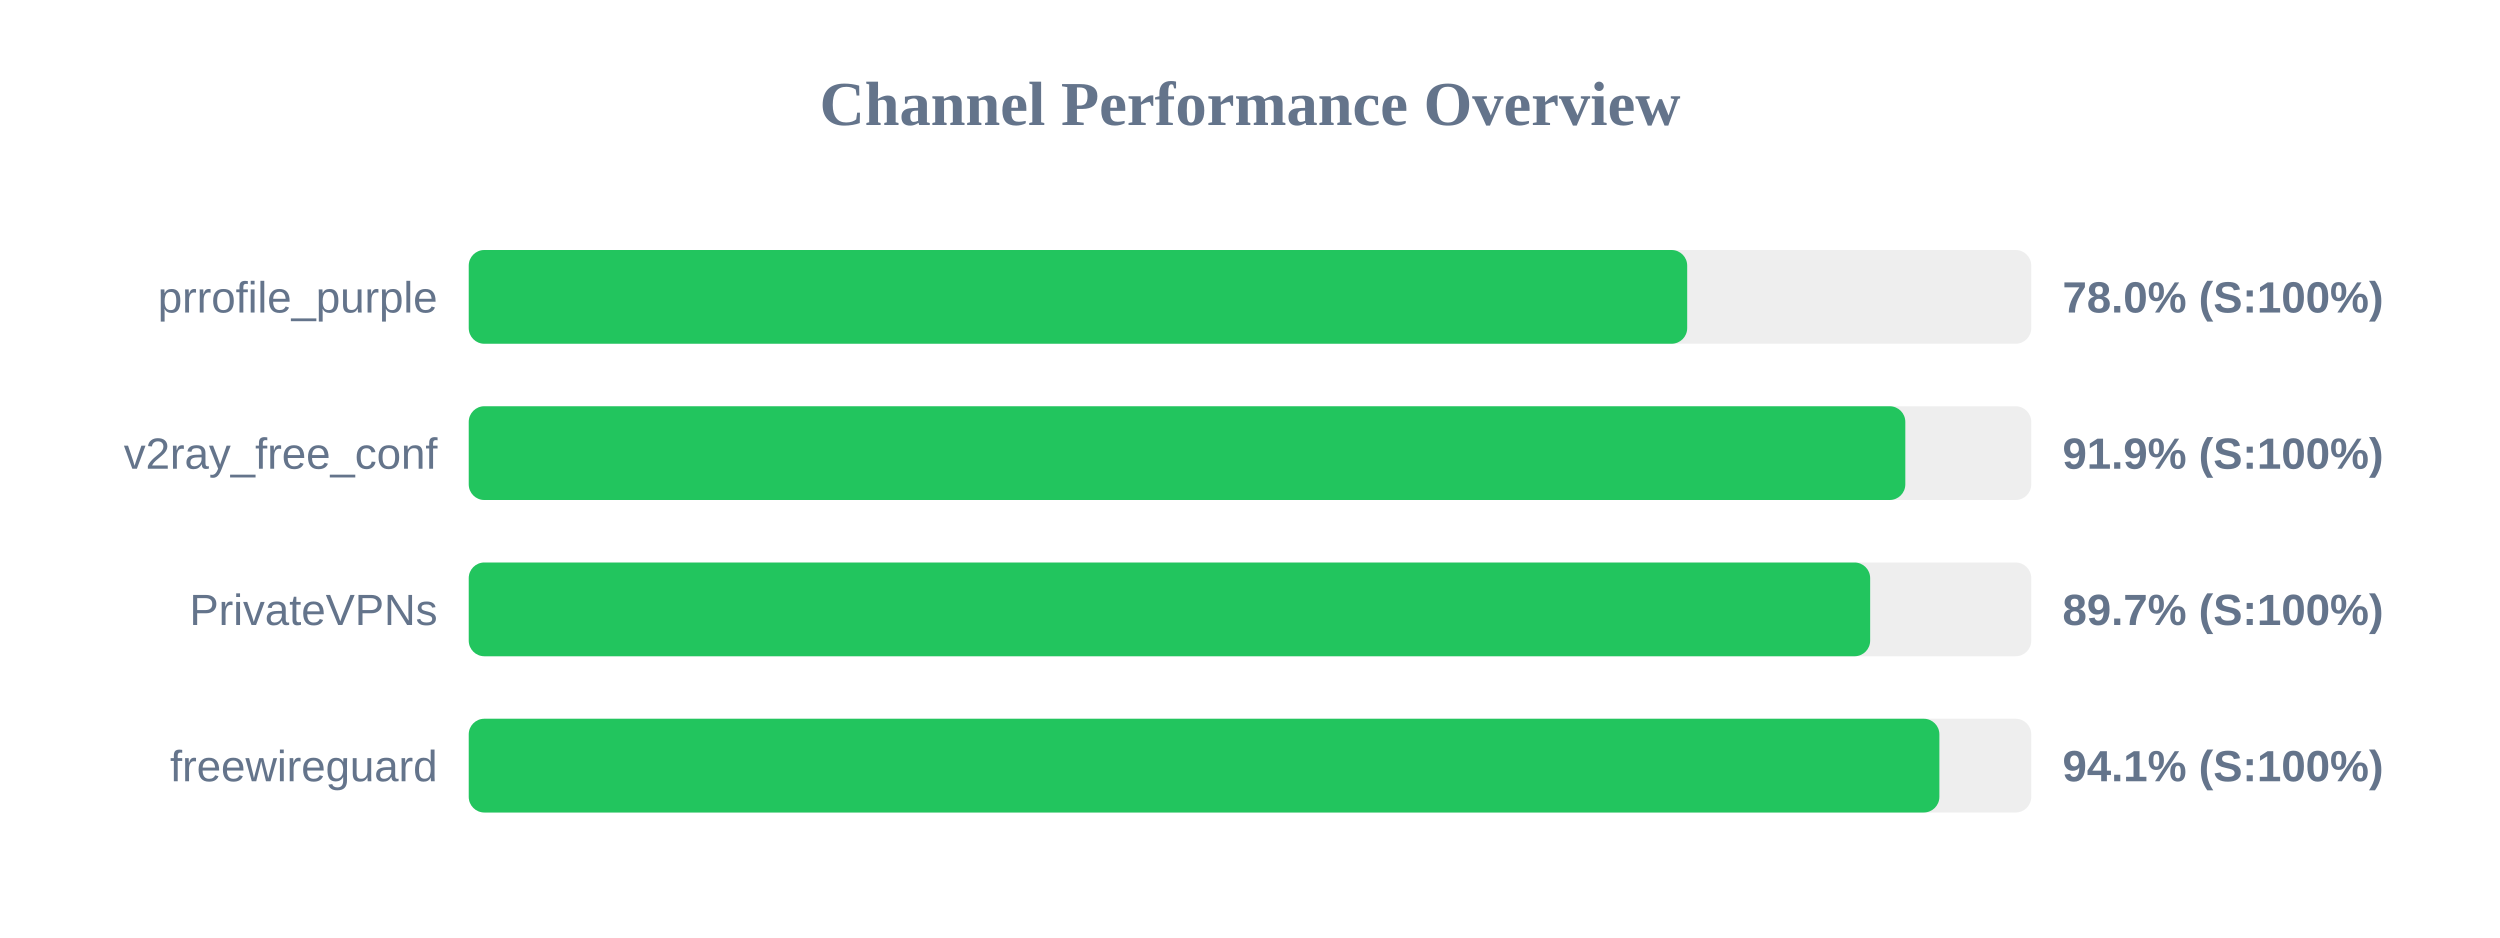
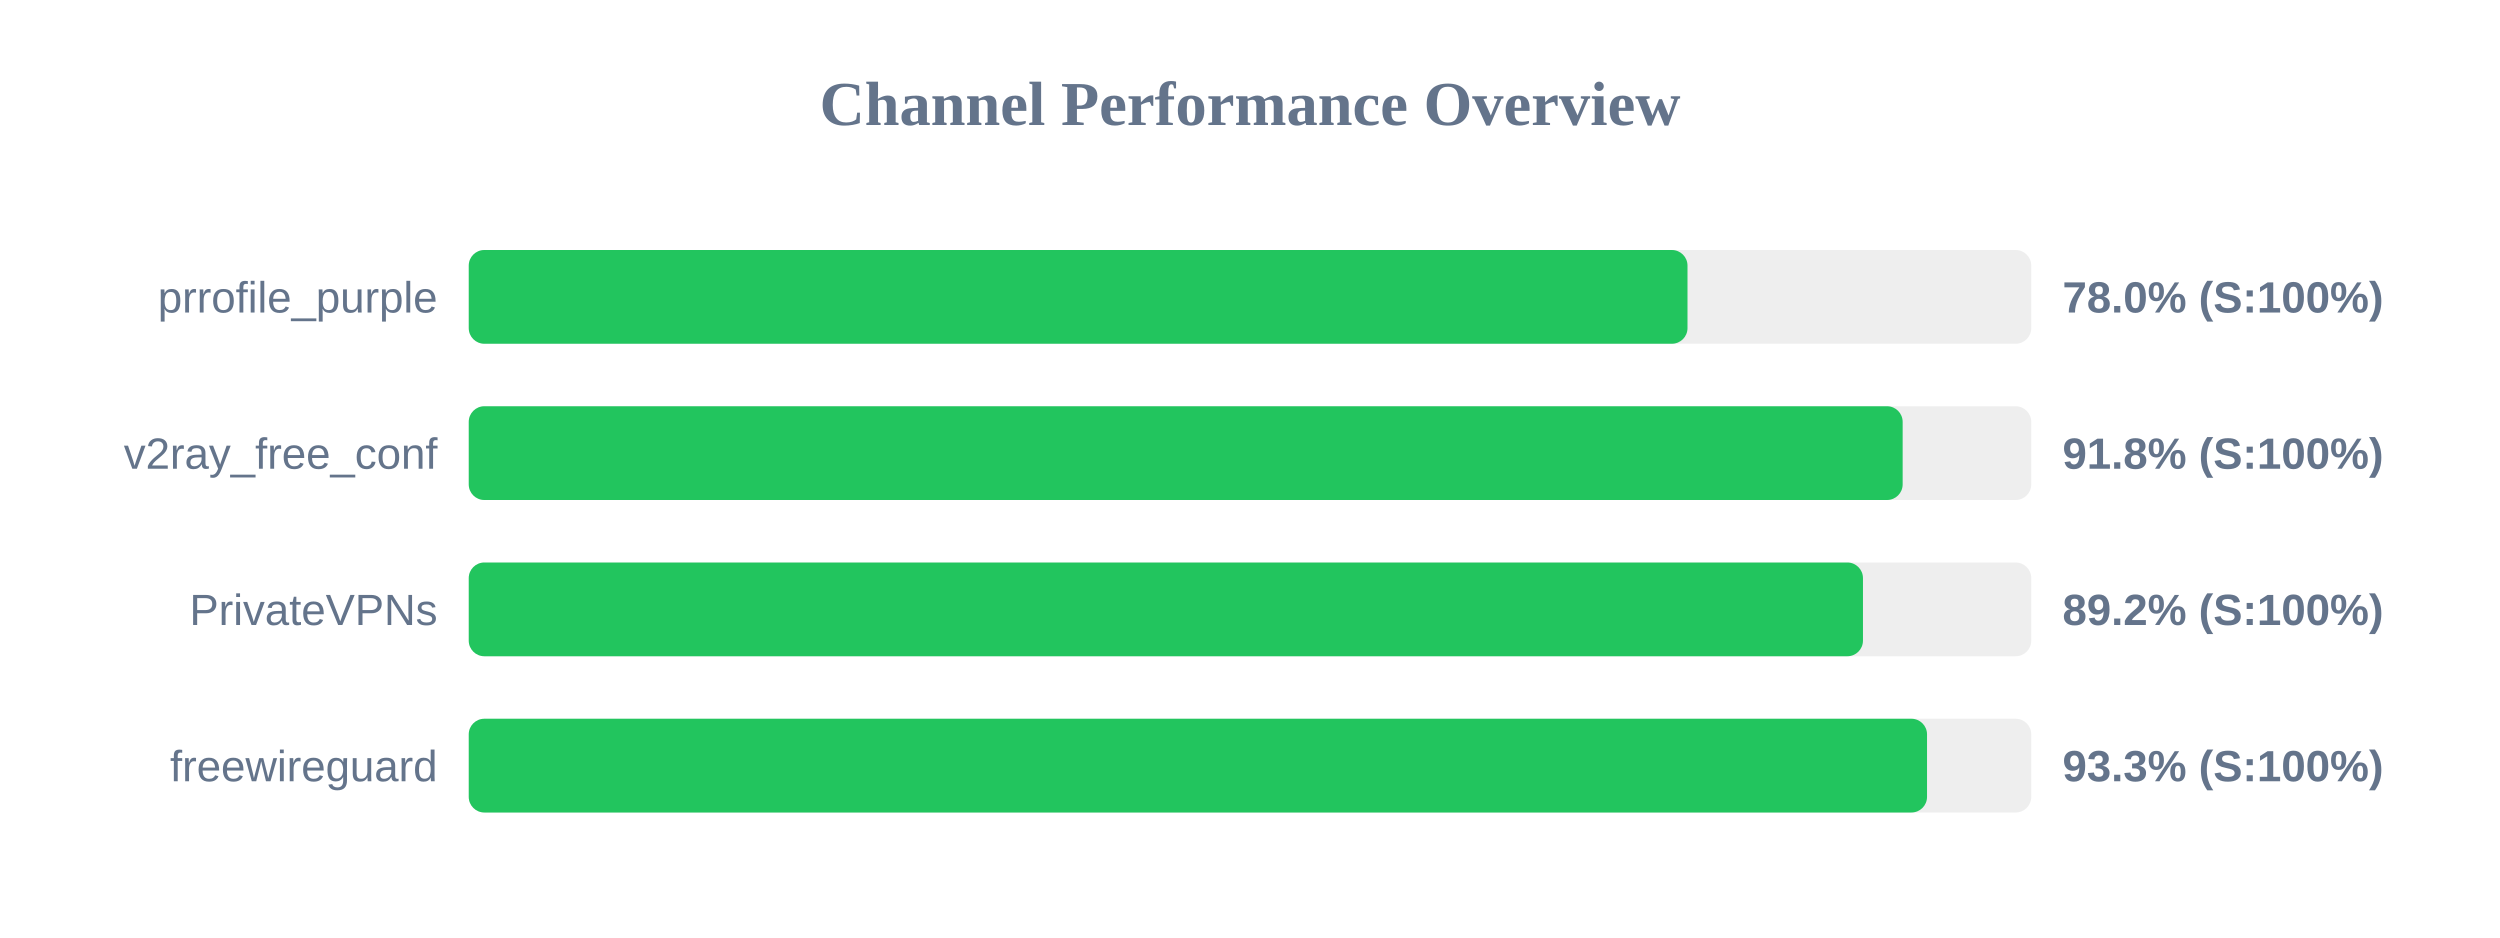
<svg xmlns="http://www.w3.org/2000/svg" width="800" height="300" version="1.1">
  <style>
        .row { font: 14px Arial; fill: #64748b; }
        .score { font: bold 14px Arial; fill: #64748b; }
    </style>
  <text x="400" y="40" text-anchor="middle" font-size="20px" font-weight="bold" fill="#64748b">Channel Performance Overview</text>
  <rect x="150" y="80" width="500" height="30" fill="#eee" rx="5" />
-   <rect x="150" y="80" width="389.9" height="30" fill="#22c55e" rx="5" />
+   <rect x="150" y="80" width="390.0" height="30" fill="#22c55e" rx="5" />
  <text x="140" y="100" text-anchor="end" class="row">prrofile_purple</text>
  <text x="660" y="100" text-anchor="start" class="score">78.0% (S:100%)</text>
  <rect x="150" y="130" width="500" height="30" fill="#eee" rx="5" />
-   <rect x="150" y="130" width="459.7" height="30" fill="#22c55e" rx="5" />
+   <rect x="150" y="130" width="458.85" height="30" fill="#22c55e" rx="5" />
  <text x="140" y="150" text-anchor="end" class="row">v2ray_free_conf</text>
-   <text x="660" y="150" text-anchor="start" class="score">91.9% (S:100%)</text>
+   <text x="660" y="150" text-anchor="start" class="score">91.8% (S:100%)</text>
  <rect x="150" y="180" width="500" height="30" fill="#eee" rx="5" />
-   <rect x="150" y="180" width="448.45" height="30" fill="#22c55e" rx="5" />
+   <rect x="150" y="180" width="446.15" height="30" fill="#22c55e" rx="5" />
  <text x="140" y="200" text-anchor="end" class="row">PrivateVPNs</text>
-   <text x="660" y="200" text-anchor="start" class="score">89.7% (S:100%)</text>
+   <text x="660" y="200" text-anchor="start" class="score">89.2% (S:100%)</text>
  <rect x="150" y="230" width="500" height="30" fill="#eee" rx="5" />
-   <rect x="150" y="230" width="470.6" height="30" fill="#22c55e" rx="5" />
+   <rect x="150" y="230" width="466.65" height="30" fill="#22c55e" rx="5" />
  <text x="140" y="250" text-anchor="end" class="row">freewireguard</text>
-   <text x="660" y="250" text-anchor="start" class="score">94.1% (S:100%)</text>
+   <text x="660" y="250" text-anchor="start" class="score">93.3% (S:100%)</text>
</svg>
